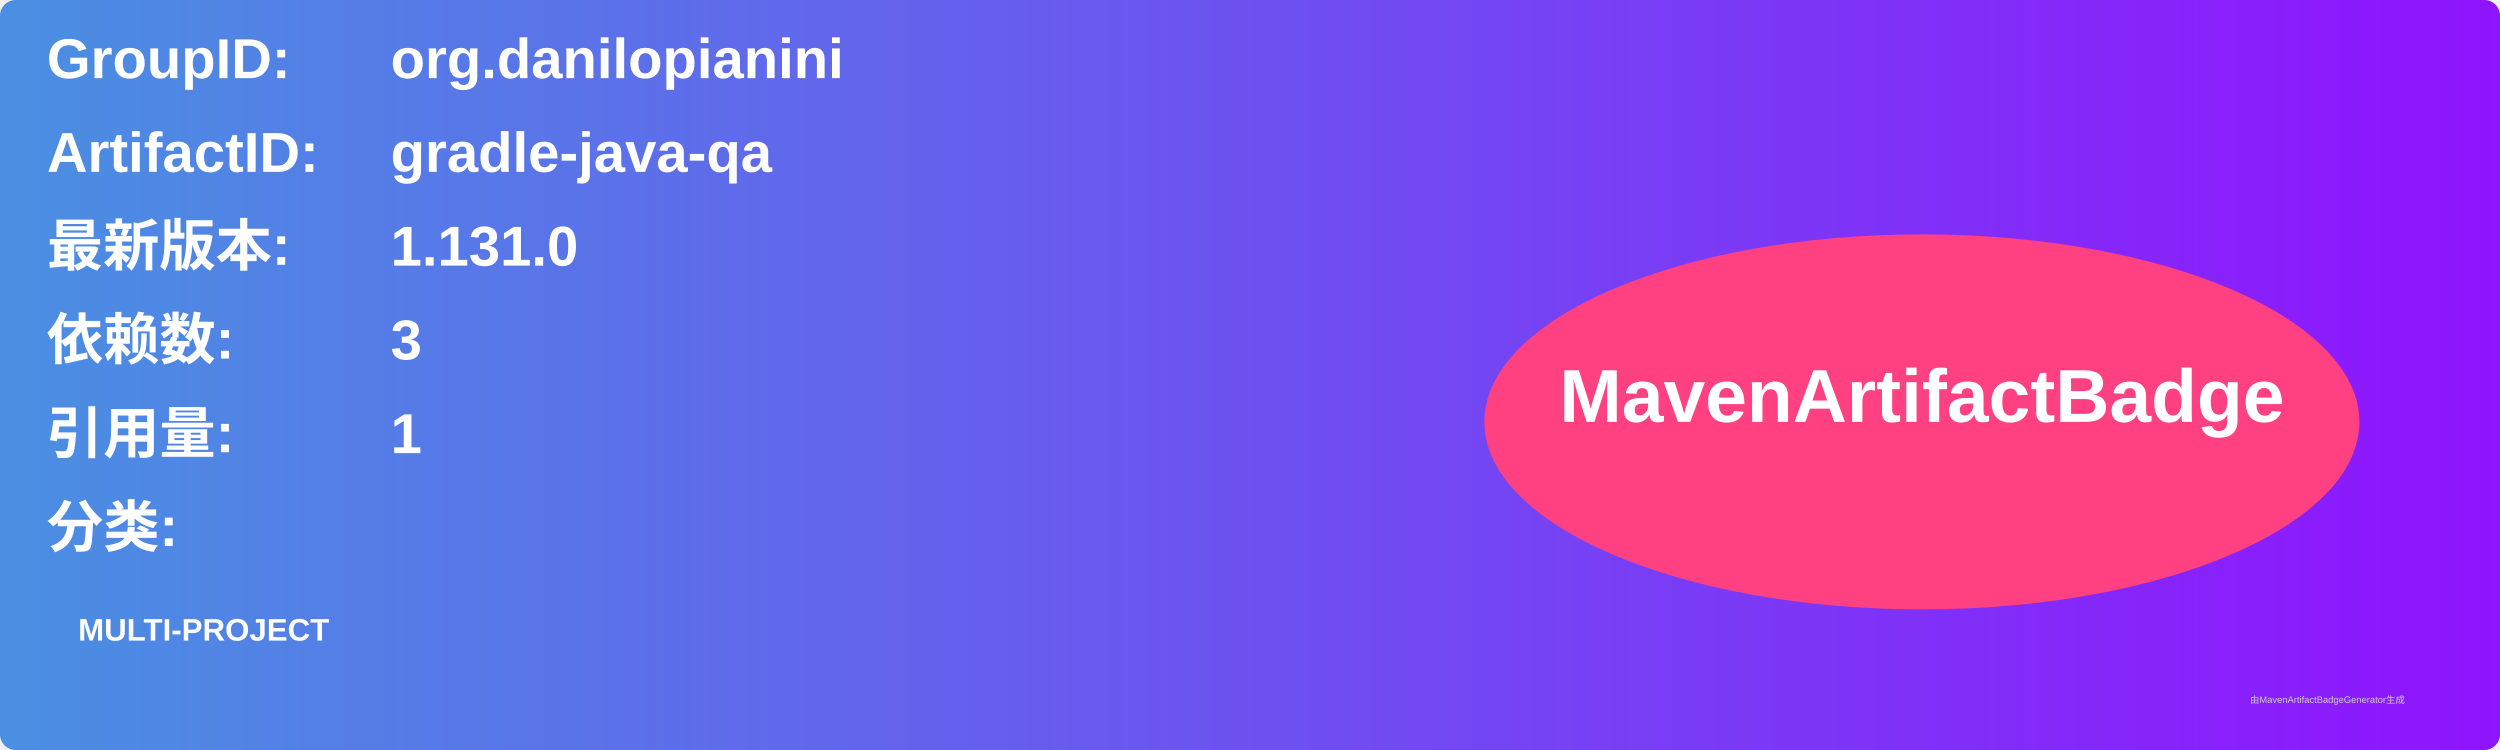
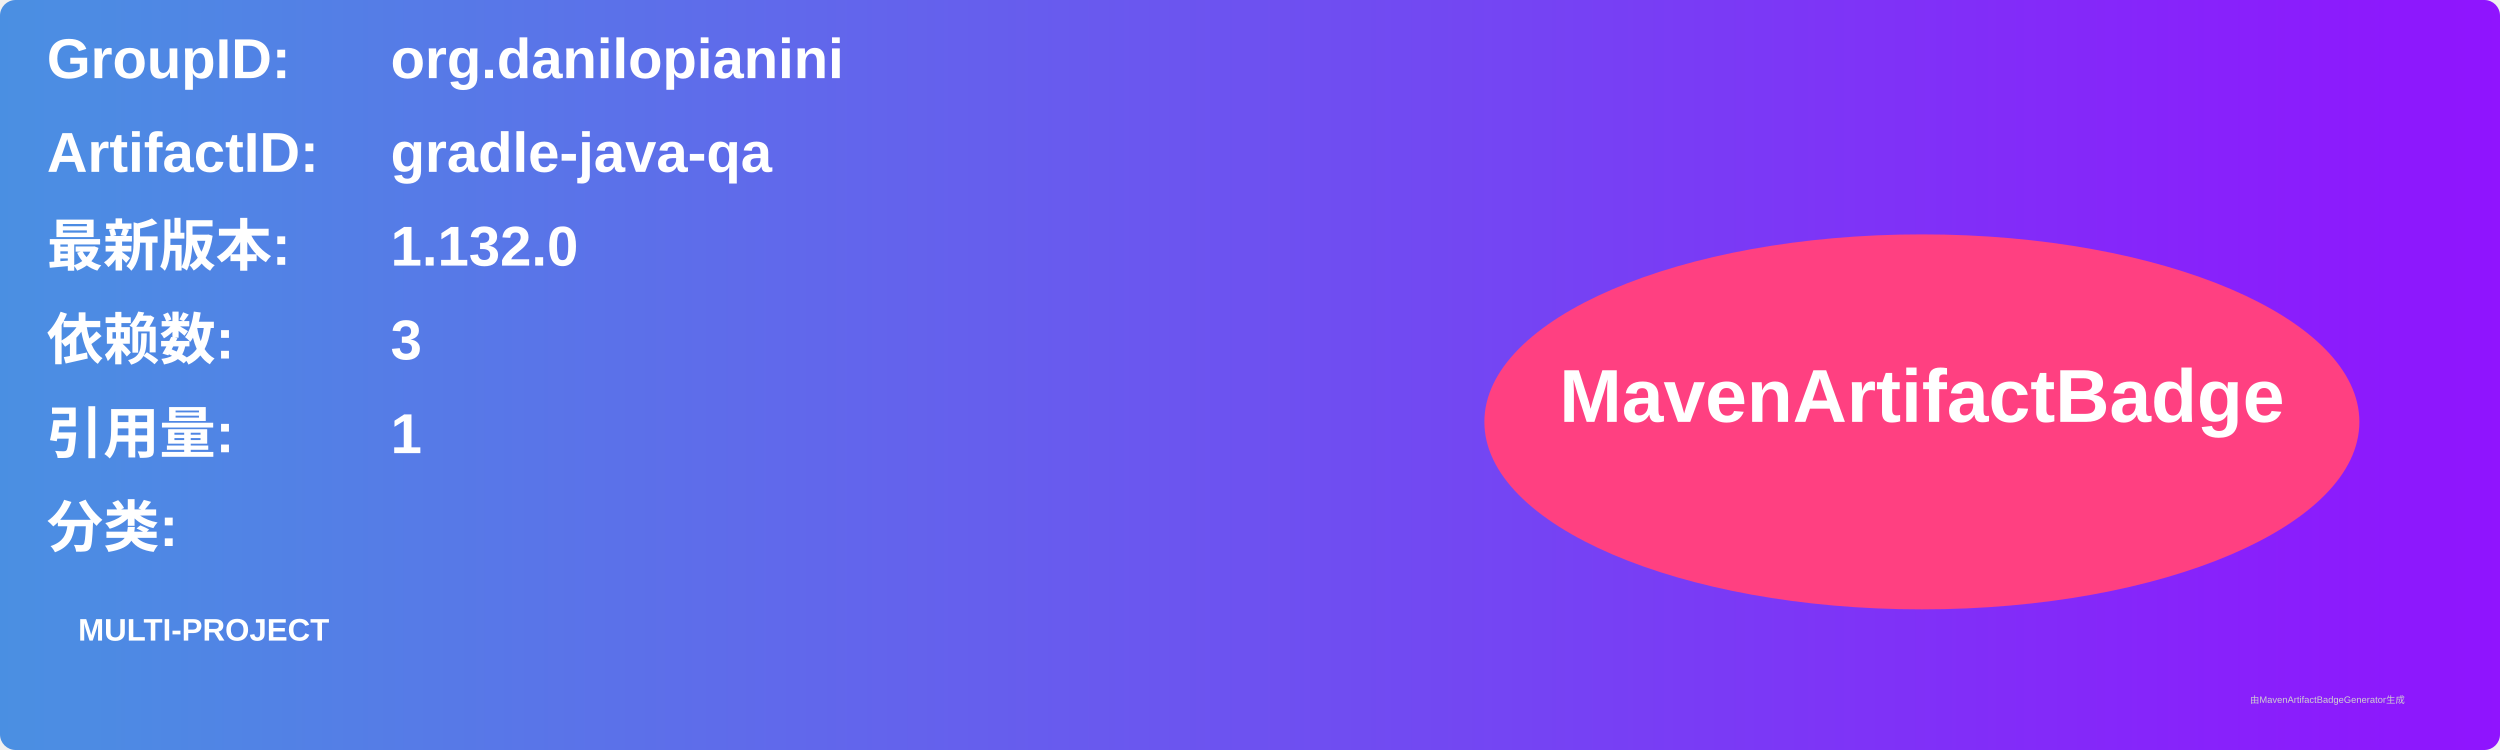
<svg xmlns="http://www.w3.org/2000/svg" width="800" height="240" viewBox="0 0 800 240">
  <linearGradient id="grad" x1="0%" y1="0%" x2="100%" y2="0%">
    <stop offset="0%" stop-color="#4a90e2" />
    <stop offset="100%" stop-color="#9013fe" />
  </linearGradient>
  <rect width="100%" height="100%" rx="5" ry="5" fill="url(#grad)" />
  <g transform="translate(15, 15)">
    <text x="0" y="10" font-family="Arial" font-size="18" fill="white" font-weight="bold" width="260">GroupID:</text>
    <text x="110" y="10" font-family="Arial" font-size="18" fill="white" font-weight="bold" width="460">org.danilopianini</text>
    <text x="0" y="40" font-family="Arial" font-size="18" fill="white" font-weight="bold" width="260">ArtifactID:</text>
    <text x="110" y="40" font-family="Arial" font-size="18" fill="white" font-weight="bold" width="460">gradle-java-qa</text>
    <text x="0" y="70" font-family="Arial" font-size="18" fill="white" font-weight="bold">最新版本:</text>
    <text x="110" y="70" font-family="Arial" font-size="18" fill="white" font-weight="bold">
-       <tspan font-weight="bold">1.131.0</tspan>
+       <tspan font-weight="bold">1.132.0</tspan>
    </text>
    <text x="0" y="100" font-family="Arial" font-size="18" fill="white" font-weight="bold">依赖数: </text>
    <text x="110" y="100" font-family="Arial" font-size="18" fill="white">
      <tspan font-weight="bold">3</tspan>
    </text>
    <text x="0" y="130" font-family="Arial" font-size="18" fill="white" font-weight="bold">引用量: </text>
    <text x="110" y="130" font-family="Arial" font-size="18" fill="white">
      <tspan font-weight="bold">1</tspan>
    </text>
    <text x="0" y="160" font-family="Arial" font-size="18" fill="white" font-weight="bold">分类:</text>
    <text x="10" y="190" font-family="Arial" font-size="10" fill="white">
      <tspan font-weight="bold">MULTI-PROJECT</tspan>
    </text>
    <ellipse cx="600" cy="120" rx="140" ry="60" fill="#ff4081" />
    <text x="600" y="120" text-anchor="middle" font-family="Arial" font-size="24" fill="white" font-weight="bold">MavenArtifactBadge</text>
  </g>
  <text x="720" y="225" font-family="Arial" font-size="3" fill="#d0d0d0">由MavenArtifactBadgeGenerator生成</text>
</svg>
